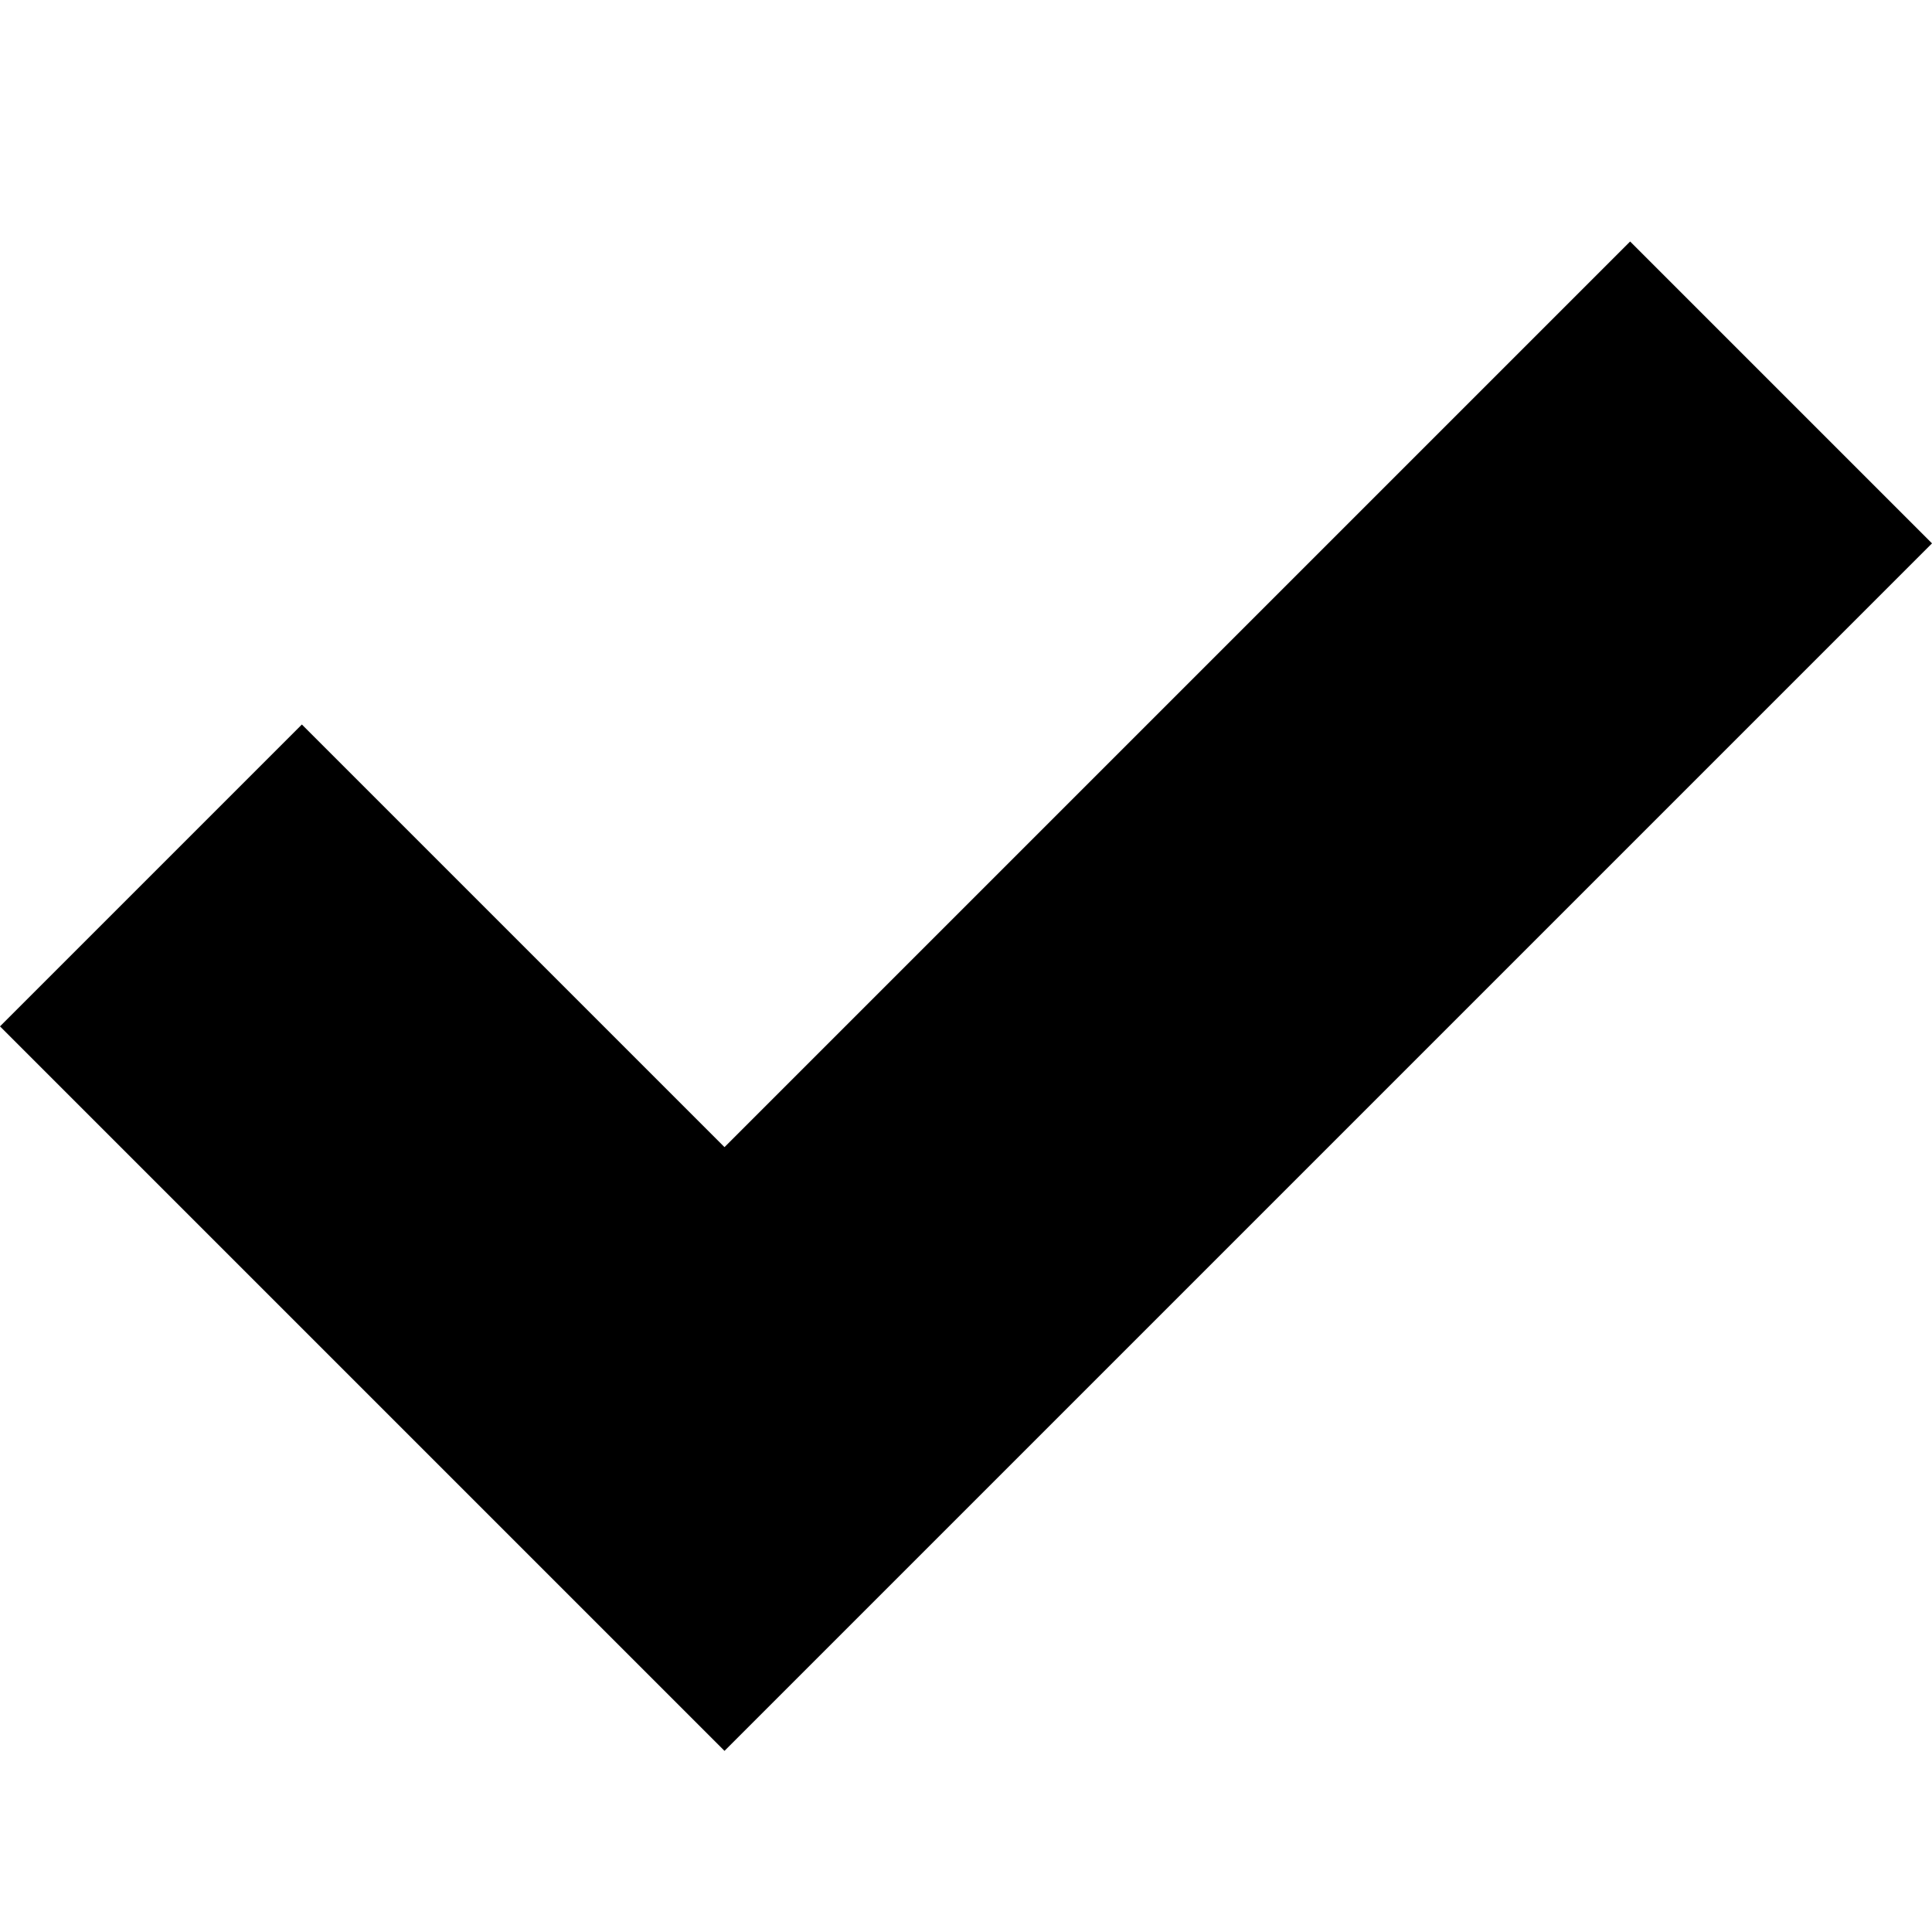
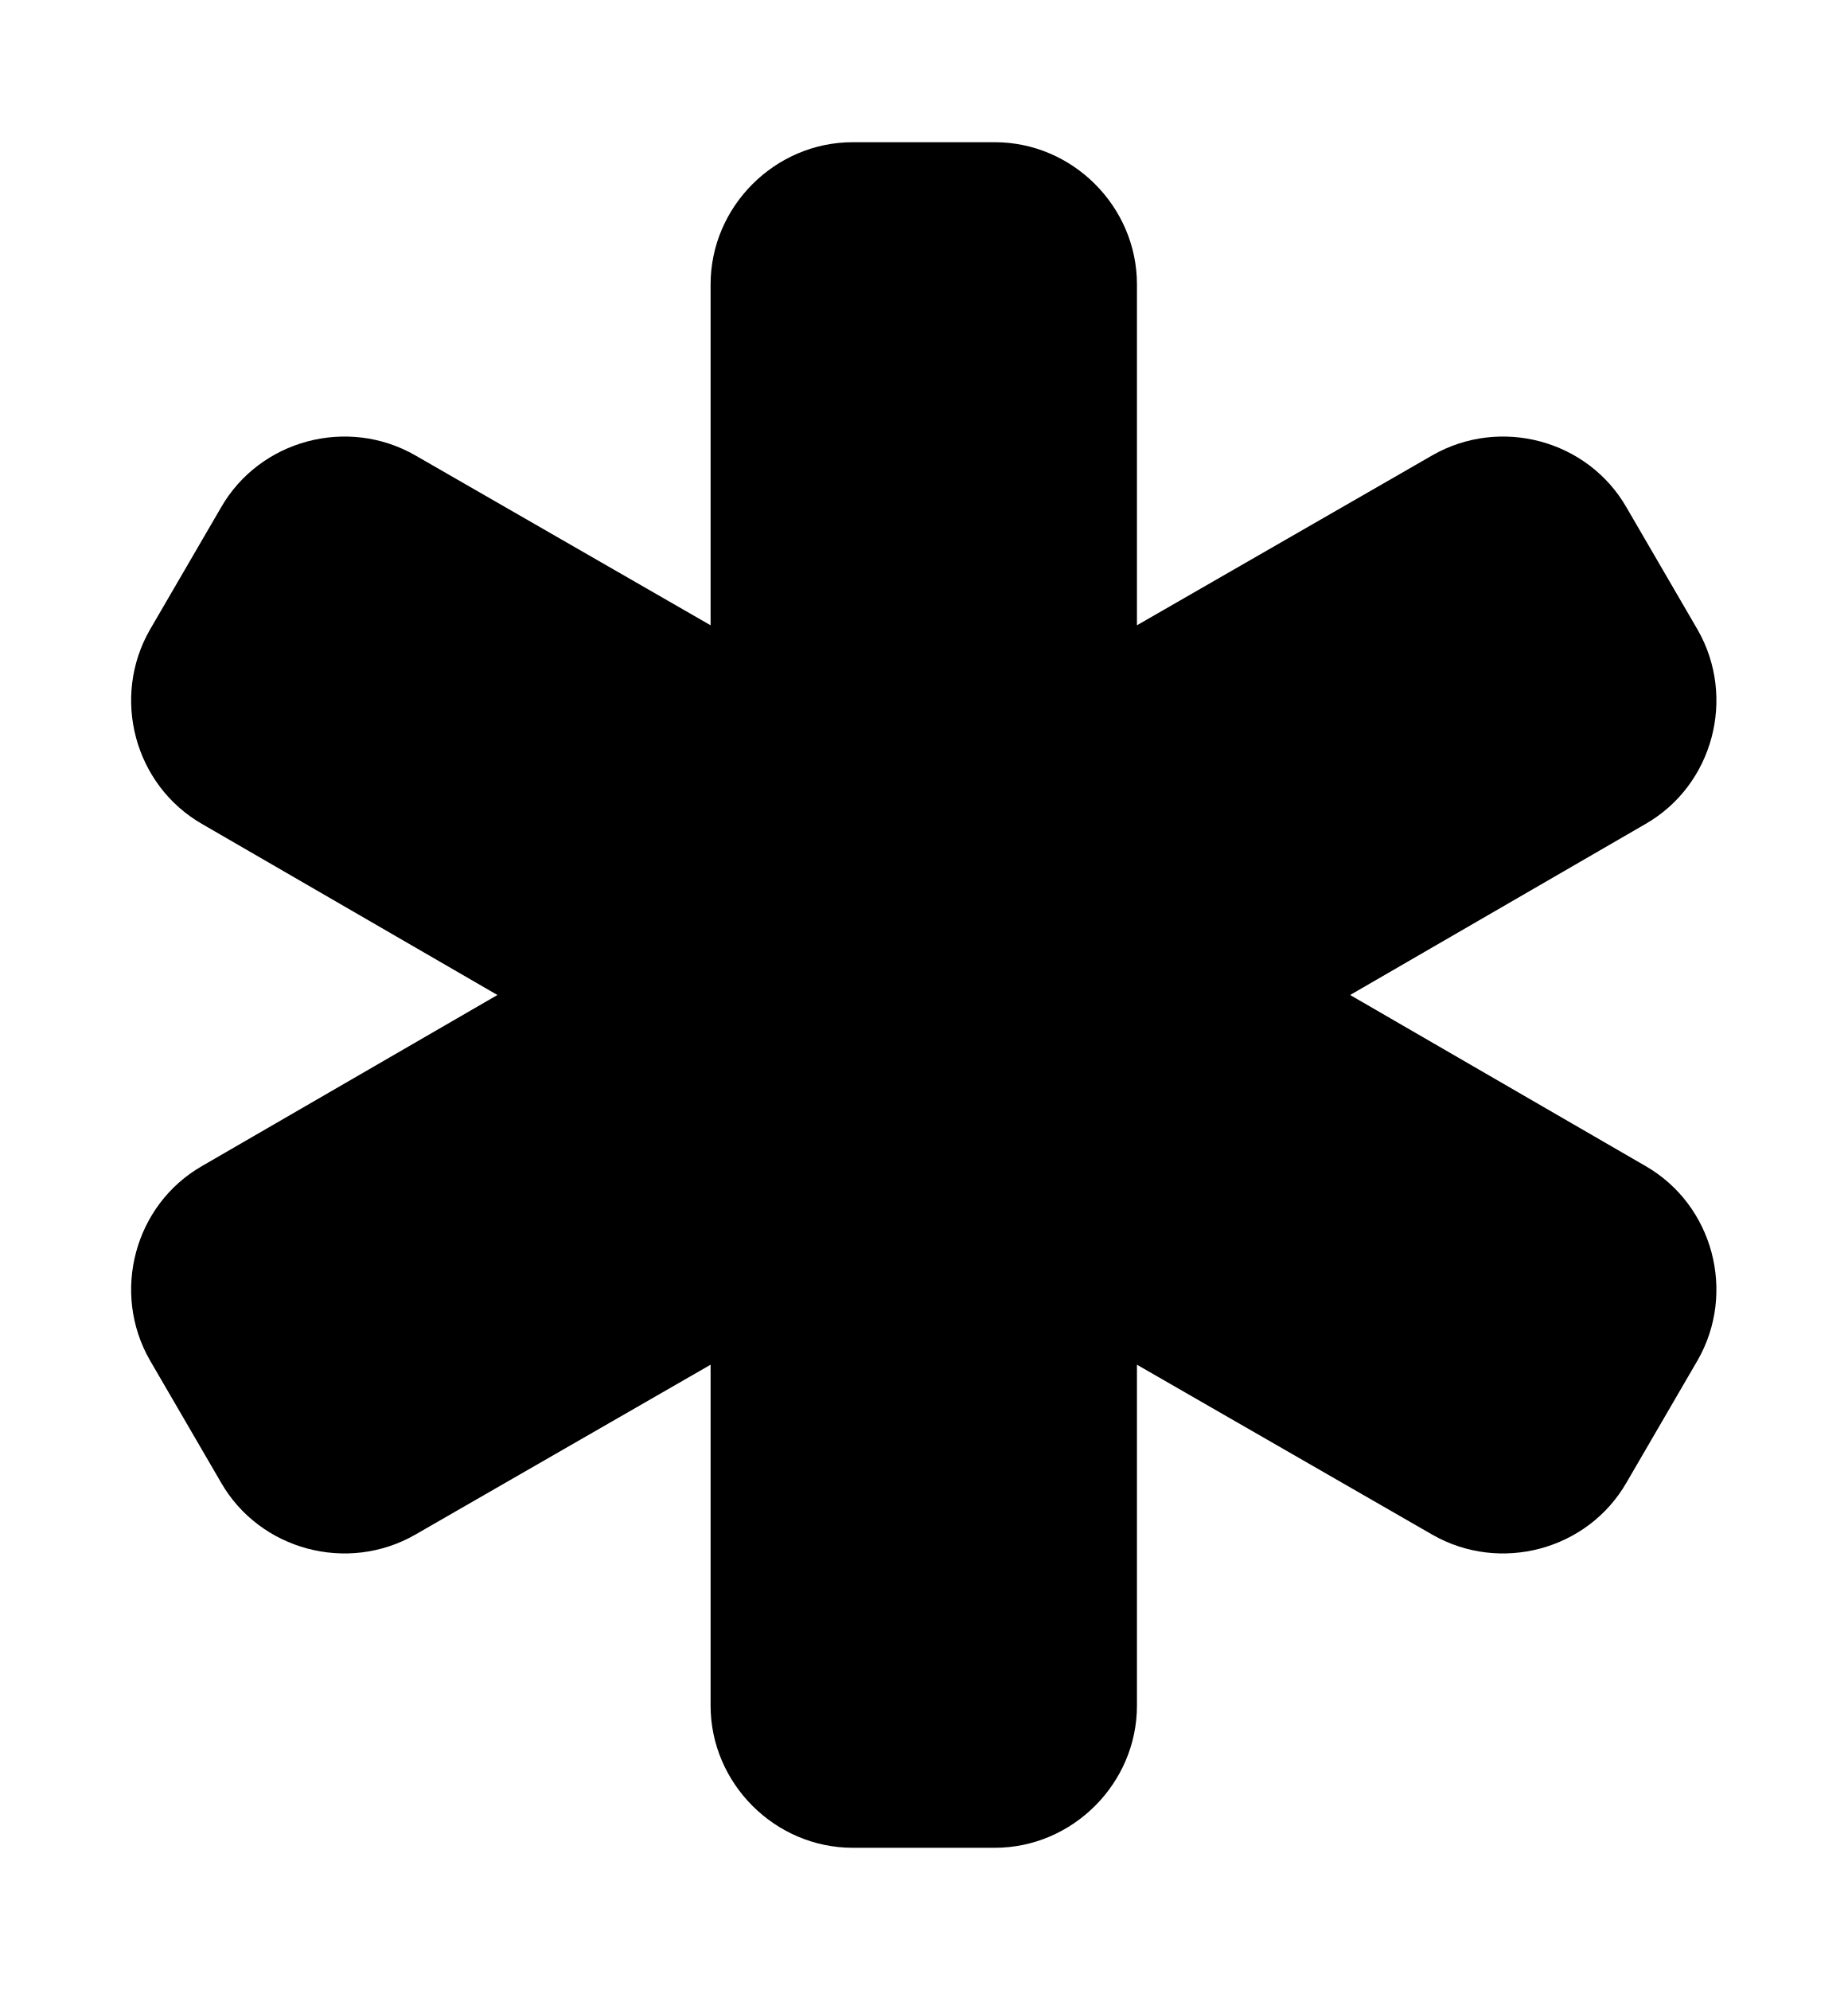
- <svg xmlns="http://www.w3.org/2000/svg" version="1.1" width="32" height="32" viewBox="0 0 32 32">
-   <path d="M27 4l-15 15-7-7-5 5 12 12 20-20z" />
+ <svg xmlns="http://www.w3.org/2000/svg" version="1.1" width="26" height="28" viewBox="0 0 26 28">
+   <path d="M23.156 16.406c0.953 0.547 1.281 1.781 0.734 2.734l-1 1.719c-0.547 0.953-1.781 1.281-2.734 0.734l-4.156-2.391v4.797c0 1.094-0.906 2-2 2h-2c-1.094 0-2-0.906-2-2v-4.797l-4.156 2.391c-0.953 0.547-2.187 0.219-2.734-0.734l-1-1.719c-0.547-0.953-0.219-2.188 0.734-2.734l4.156-2.406-4.156-2.406c-0.953-0.547-1.281-1.781-0.734-2.734l1-1.719c0.547-0.953 1.781-1.281 2.734-0.734l4.156 2.391v-4.797c0-1.094 0.906-2 2-2h2c1.094 0 2 0.906 2 2v4.797l4.156-2.391c0.953-0.547 2.188-0.219 2.734 0.734l1 1.719c0.547 0.953 0.219 2.188-0.734 2.734l-4.156 2.406z" />
</svg>
